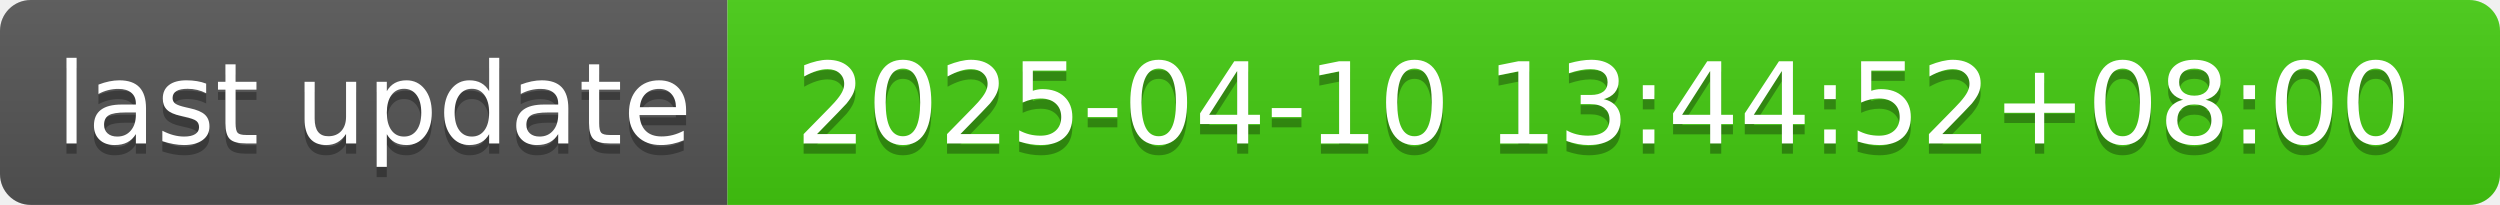
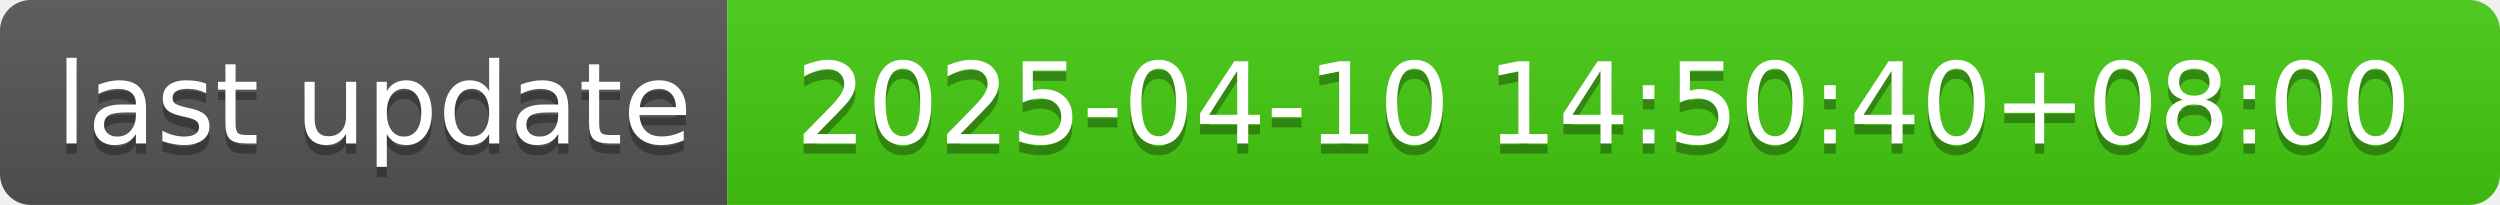
- <svg xmlns="http://www.w3.org/2000/svg" width="244" height="20" role="img" aria-label="last update: 2025-04-10 13:44:52+08:00">
+ <svg xmlns="http://www.w3.org/2000/svg" width="244" height="20" role="img" aria-label="last update: 2025-04-10 14:50:40+08:00">
  <linearGradient id="s" x2="0" y2="100%">
    <stop offset="0" stop-color="#bbb" stop-opacity=".1" />
    <stop offset="1" stop-opacity=".1" />
  </linearGradient>
  <clipPath id="r">
    <rect width="244" height="20" rx="3" fill="#fff" />
  </clipPath>
  <g clip-path="url(#r)">
    <rect width="71" height="20" fill="#555" />
    <rect x="71" width="173" height="20" fill="#4c1" />
    <rect width="244" height="20" fill="url(#s)" />
  </g>
  <g fill="#fff" text-anchor="middle" font-family="Verdana,Geneva,DejaVu Sans,sans-serif" text-rendering="geometricPrecision" font-size="110">
    <text aria-hidden="true" x="365" y="150" fill="#010101" fill-opacity=".3" transform="scale(.1)" textLength="610">last update</text>
    <text x="365" y="140" transform="scale(.1)" fill="#fff" textLength="610">last update</text>
-     <text aria-hidden="true" x="1565" y="150" fill="#010101" fill-opacity=".3" transform="scale(.1)" textLength="1630">2025-04-10 13:44:52+08:00</text>
-     <text x="1565" y="140" transform="scale(.1)" fill="#fff" textLength="1630">2025-04-10 13:44:52+08:00</text>
+     <text aria-hidden="true" x="1565" y="150" fill="#010101" fill-opacity=".3" transform="scale(.1)" textLength="1630">2025-04-10 14:50:40+08:00</text>
+     <text x="1565" y="140" transform="scale(.1)" fill="#fff" textLength="1630">2025-04-10 14:50:40+08:00</text>
  </g>
</svg>
